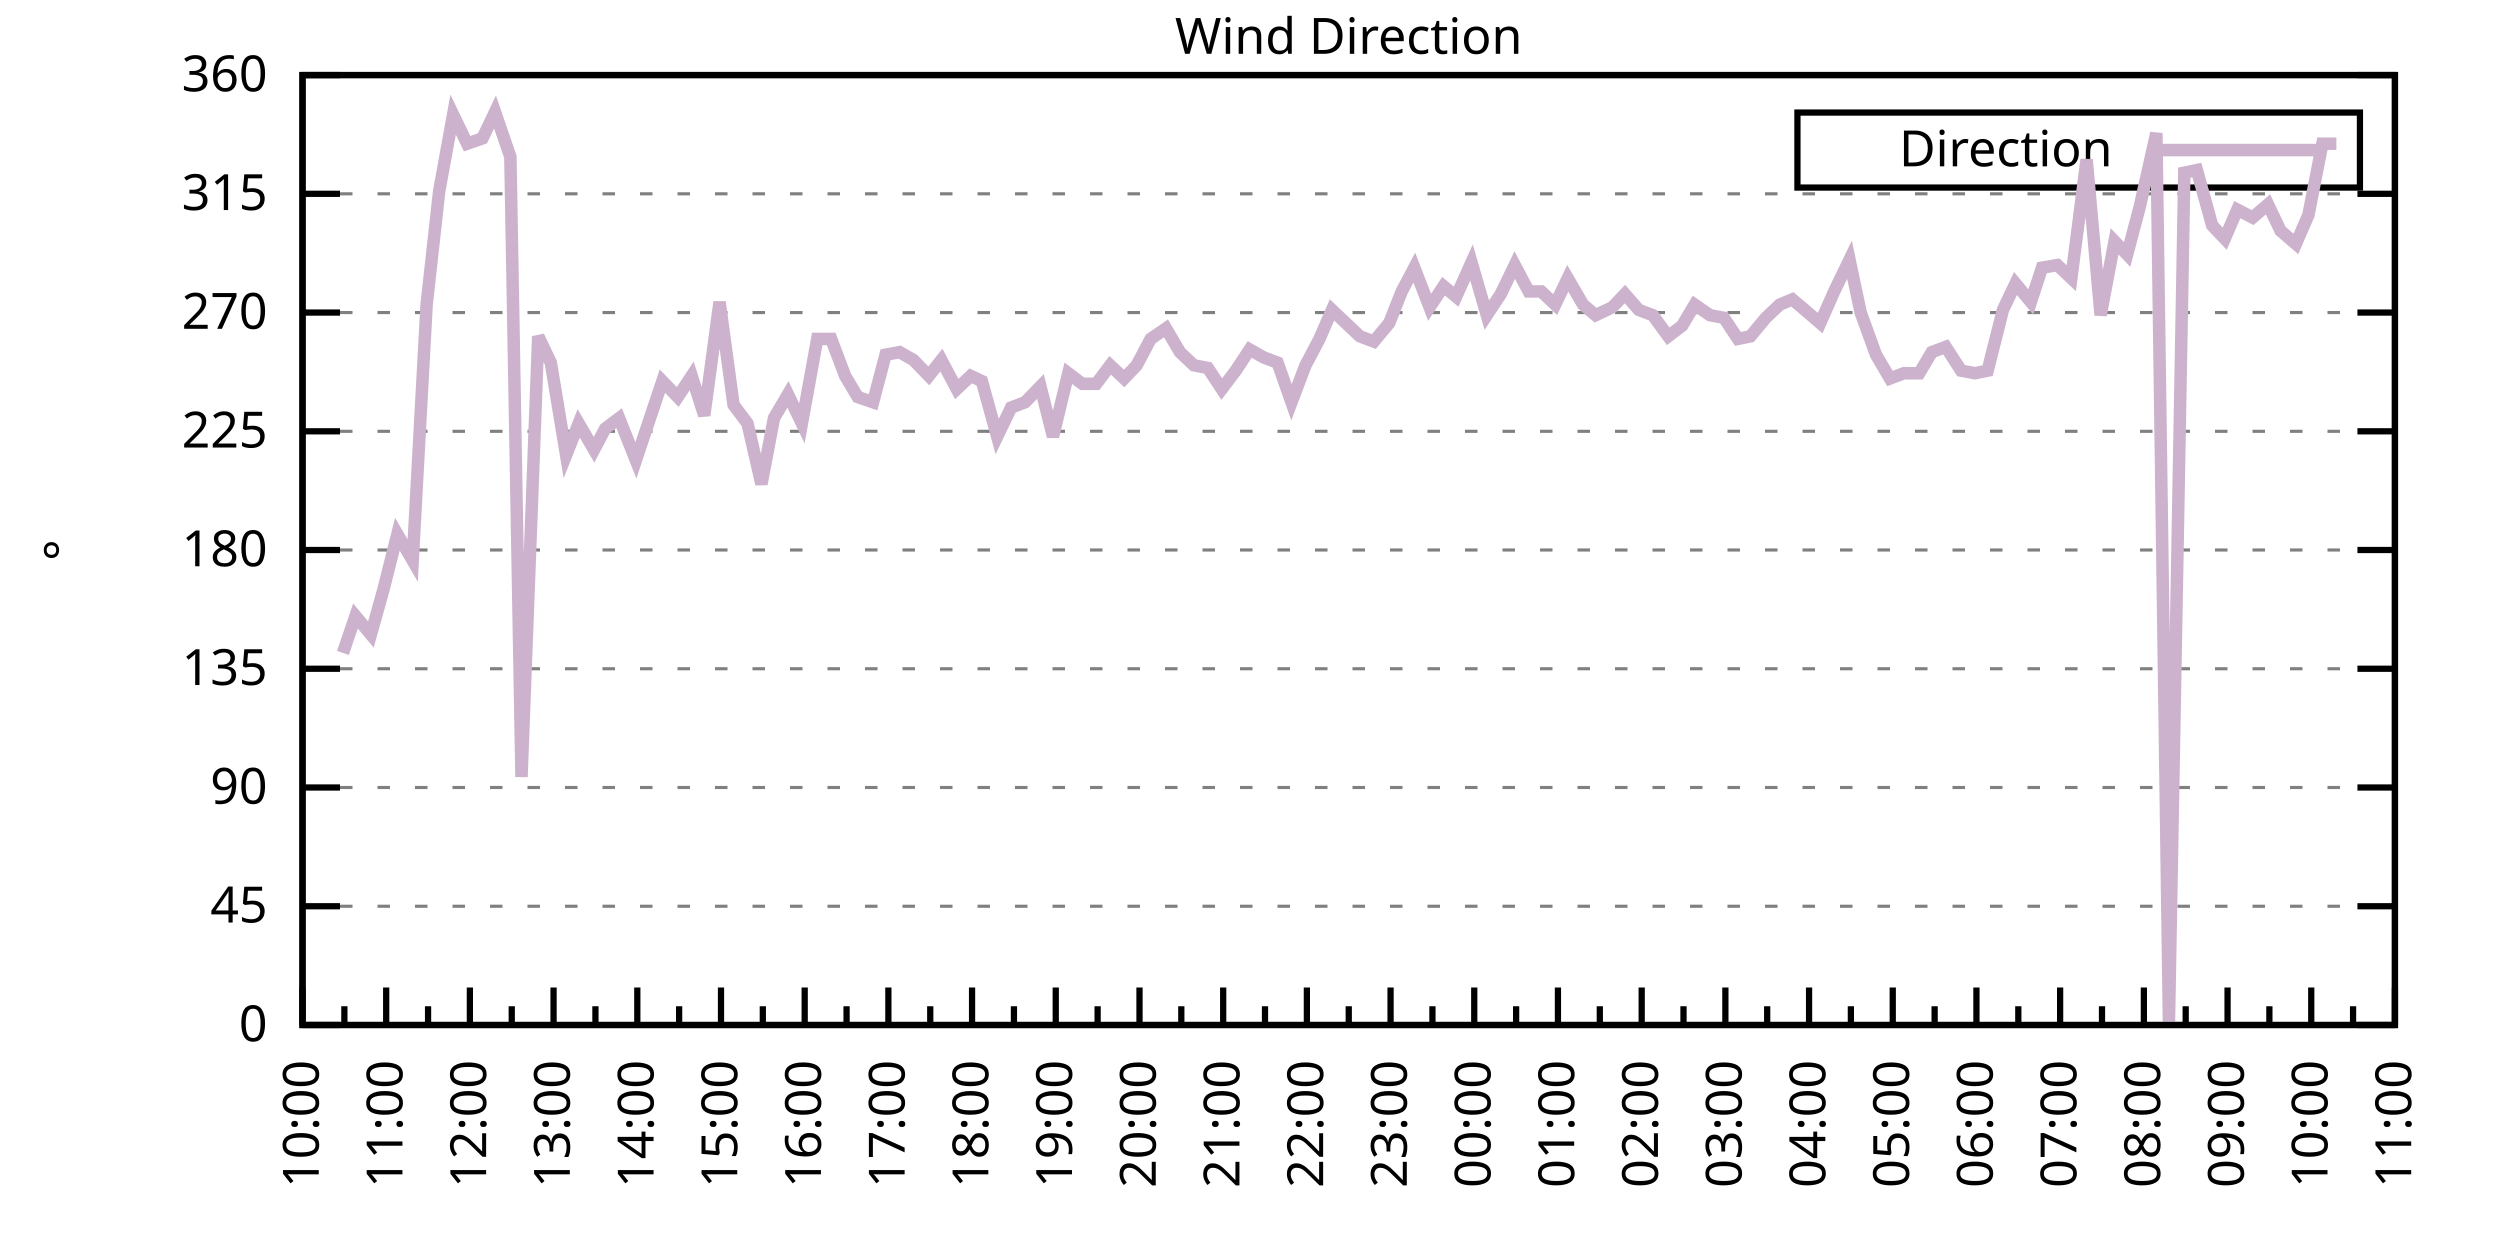
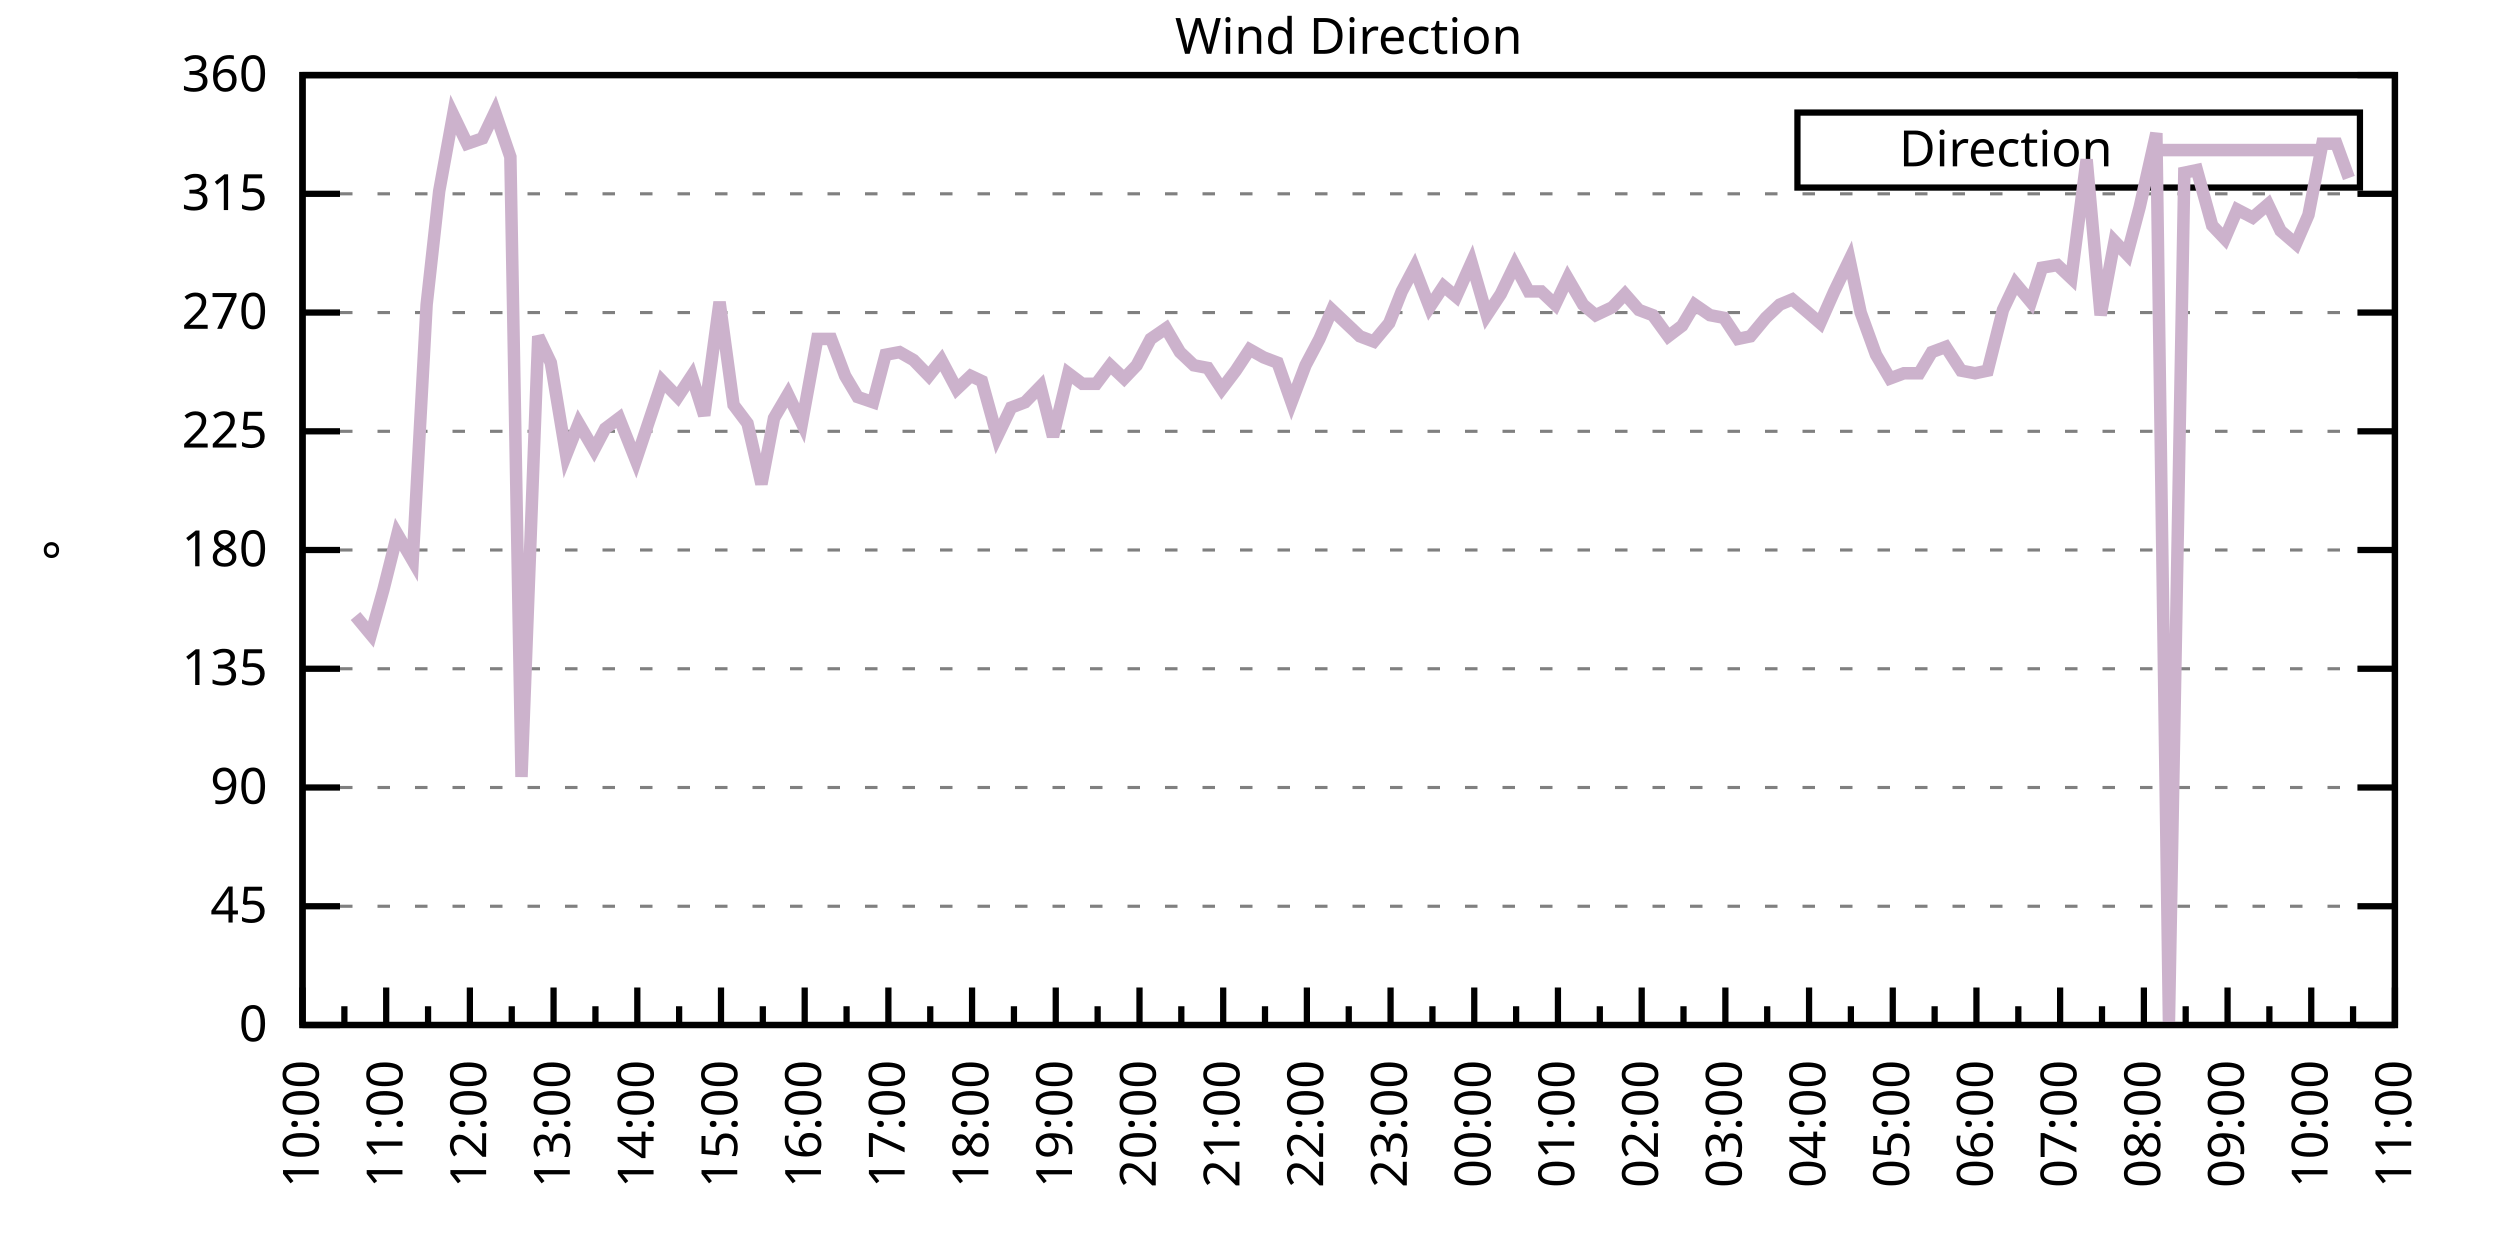
<svg xmlns="http://www.w3.org/2000/svg" xmlns:xlink="http://www.w3.org/1999/xlink" width="400" height="200" viewBox="0 0 400 200">
  <g id="gnuplot_canvas">
    <rect x="0" y="0" width="400" height="200" fill="none" />
    <defs>
      <circle id="gpDot" r="0.5" stroke-width="0.5" stroke="currentColor" />
      <path id="gpPt0" stroke-width="0.333" stroke="currentColor" d="M-1,0 h2 M0,-1 v2" />
      <path id="gpPt1" stroke-width="0.333" stroke="currentColor" d="M-1,-1 L1,1 M1,-1 L-1,1" />
      <path id="gpPt2" stroke-width="0.333" stroke="currentColor" d="M-1,0 L1,0 M0,-1 L0,1 M-1,-1 L1,1 M-1,1 L1,-1" />
      <rect id="gpPt3" stroke-width="0.333" stroke="currentColor" x="-1" y="-1" width="2" height="2" />
      <rect id="gpPt4" stroke-width="0.333" stroke="currentColor" fill="currentColor" x="-1" y="-1" width="2" height="2" />
      <circle id="gpPt5" stroke-width="0.333" stroke="currentColor" cx="0" cy="0" r="1" />
      <use xlink:href="#gpPt5" id="gpPt6" fill="currentColor" stroke="none" />
      <path id="gpPt7" stroke-width="0.333" stroke="currentColor" d="M0,-1.33 L-1.33,0.67 L1.33,0.67 z" />
      <use xlink:href="#gpPt7" id="gpPt8" fill="currentColor" stroke="none" />
      <use xlink:href="#gpPt7" id="gpPt9" stroke="currentColor" transform="rotate(180)" />
      <use xlink:href="#gpPt9" id="gpPt10" fill="currentColor" stroke="none" />
      <use xlink:href="#gpPt3" id="gpPt11" stroke="currentColor" transform="rotate(45)" />
      <use xlink:href="#gpPt11" id="gpPt12" fill="currentColor" stroke="none" />
      <path id="gpPt13" stroke-width="0.333" stroke="currentColor" d="M0,1.330 L1.265,0.411 L0.782,-1.067 L-0.782,-1.076 L-1.265,0.411 z" />
      <use xlink:href="#gpPt13" id="gpPt14" fill="currentColor" stroke="none" />
      <filter id="textbox" filterUnits="objectBoundingBox" x="0" y="0" height="1" width="1">
        <feFlood flood-color="white" flood-opacity="1" result="bgnd" />
        <feComposite in="SourceGraphic" in2="bgnd" operator="atop" />
      </filter>
      <filter id="greybox" filterUnits="objectBoundingBox" x="0" y="0" height="1" width="1">
        <feFlood flood-color="lightgrey" flood-opacity="1" result="grey" />
        <feComposite in="SourceGraphic" in2="grey" operator="atop" />
      </filter>
    </defs>
    <g fill="none" color="white" stroke="currentColor" stroke-width="1.00" stroke-linecap="butt" stroke-linejoin="miter">
</g>
    <g fill="none" color="black" stroke="currentColor" stroke-width="1.00" stroke-linecap="butt" stroke-linejoin="miter">
      <g stroke="none" shape-rendering="crispEdges">
        <polygon fill="rgb(255, 255, 255)" points="48.40,164.00 383.18,164.00 383.18,12.02 48.40,12.02 " />
      </g>
    </g>
    <g fill="none" color="black" stroke="currentColor" stroke-width="1.00" stroke-linecap="butt" stroke-linejoin="miter">
</g>
    <g fill="none" color="black" stroke="black" stroke-width="0.50" stroke-linecap="butt" stroke-linejoin="miter">
</g>
    <g fill="none" color="gray" stroke="currentColor" stroke-width="0.50" stroke-linecap="butt" stroke-linejoin="miter">
      <path stroke="gray" stroke-dasharray="2,4" class="gridline" d="M48.40,164.00 L383.19,164.00  " />
    </g>
    <g fill="none" color="gray" stroke="gray" stroke-width="1.00" stroke-linecap="butt" stroke-linejoin="miter">
</g>
    <g fill="none" color="black" stroke="currentColor" stroke-width="1.00" stroke-linecap="butt" stroke-linejoin="miter">
      <path stroke="black" d="M48.40,164.00 L54.40,164.00 M383.19,164.00 L377.19,164.00  " />
      <g transform="translate(42.80,166.60)" stroke="none" fill="black" font-family="Sans" font-size="8.00" text-anchor="end">
        <text>
          <tspan font-family="Sans"> 0</tspan>
        </text>
      </g>
    </g>
    <g fill="none" color="black" stroke="currentColor" stroke-width="1.00" stroke-linecap="butt" stroke-linejoin="miter">
</g>
    <g fill="none" color="black" stroke="black" stroke-width="0.50" stroke-linecap="butt" stroke-linejoin="miter">
</g>
    <g fill="none" color="gray" stroke="currentColor" stroke-width="0.50" stroke-linecap="butt" stroke-linejoin="miter">
      <path stroke="gray" stroke-dasharray="2,4" class="gridline" d="M48.40,145.00 L383.19,145.00  " />
    </g>
    <g fill="none" color="gray" stroke="gray" stroke-width="1.00" stroke-linecap="butt" stroke-linejoin="miter">
</g>
    <g fill="none" color="black" stroke="currentColor" stroke-width="1.00" stroke-linecap="butt" stroke-linejoin="miter">
      <path stroke="black" d="M48.40,145.00 L54.40,145.00 M383.19,145.00 L377.19,145.00  " />
      <g transform="translate(42.80,147.60)" stroke="none" fill="black" font-family="Sans" font-size="8.00" text-anchor="end">
        <text>
          <tspan font-family="Sans"> 45</tspan>
        </text>
      </g>
    </g>
    <g fill="none" color="black" stroke="currentColor" stroke-width="1.00" stroke-linecap="butt" stroke-linejoin="miter">
</g>
    <g fill="none" color="black" stroke="black" stroke-width="0.50" stroke-linecap="butt" stroke-linejoin="miter">
</g>
    <g fill="none" color="gray" stroke="currentColor" stroke-width="0.50" stroke-linecap="butt" stroke-linejoin="miter">
      <path stroke="gray" stroke-dasharray="2,4" class="gridline" d="M48.40,126.00 L383.19,126.00  " />
    </g>
    <g fill="none" color="gray" stroke="gray" stroke-width="1.00" stroke-linecap="butt" stroke-linejoin="miter">
</g>
    <g fill="none" color="black" stroke="currentColor" stroke-width="1.00" stroke-linecap="butt" stroke-linejoin="miter">
      <path stroke="black" d="M48.40,126.00 L54.40,126.00 M383.19,126.00 L377.19,126.00  " />
      <g transform="translate(42.80,128.60)" stroke="none" fill="black" font-family="Sans" font-size="8.00" text-anchor="end">
        <text>
          <tspan font-family="Sans"> 90</tspan>
        </text>
      </g>
    </g>
    <g fill="none" color="black" stroke="currentColor" stroke-width="1.00" stroke-linecap="butt" stroke-linejoin="miter">
</g>
    <g fill="none" color="black" stroke="black" stroke-width="0.50" stroke-linecap="butt" stroke-linejoin="miter">
</g>
    <g fill="none" color="gray" stroke="currentColor" stroke-width="0.50" stroke-linecap="butt" stroke-linejoin="miter">
      <path stroke="gray" stroke-dasharray="2,4" class="gridline" d="M48.40,107.00 L383.19,107.00  " />
    </g>
    <g fill="none" color="gray" stroke="gray" stroke-width="1.00" stroke-linecap="butt" stroke-linejoin="miter">
</g>
    <g fill="none" color="black" stroke="currentColor" stroke-width="1.00" stroke-linecap="butt" stroke-linejoin="miter">
      <path stroke="black" d="M48.40,107.00 L54.40,107.00 M383.19,107.00 L377.19,107.00  " />
      <g transform="translate(42.80,109.60)" stroke="none" fill="black" font-family="Sans" font-size="8.00" text-anchor="end">
        <text>
          <tspan font-family="Sans"> 135</tspan>
        </text>
      </g>
    </g>
    <g fill="none" color="black" stroke="currentColor" stroke-width="1.00" stroke-linecap="butt" stroke-linejoin="miter">
</g>
    <g fill="none" color="black" stroke="black" stroke-width="0.50" stroke-linecap="butt" stroke-linejoin="miter">
</g>
    <g fill="none" color="gray" stroke="currentColor" stroke-width="0.50" stroke-linecap="butt" stroke-linejoin="miter">
      <path stroke="gray" stroke-dasharray="2,4" class="gridline" d="M48.40,88.00 L383.19,88.00  " />
    </g>
    <g fill="none" color="gray" stroke="gray" stroke-width="1.00" stroke-linecap="butt" stroke-linejoin="miter">
</g>
    <g fill="none" color="black" stroke="currentColor" stroke-width="1.00" stroke-linecap="butt" stroke-linejoin="miter">
      <path stroke="black" d="M48.40,88.00 L54.40,88.00 M383.19,88.00 L377.19,88.00  " />
      <g transform="translate(42.80,90.60)" stroke="none" fill="black" font-family="Sans" font-size="8.00" text-anchor="end">
        <text>
          <tspan font-family="Sans"> 180</tspan>
        </text>
      </g>
    </g>
    <g fill="none" color="black" stroke="currentColor" stroke-width="1.00" stroke-linecap="butt" stroke-linejoin="miter">
</g>
    <g fill="none" color="black" stroke="black" stroke-width="0.50" stroke-linecap="butt" stroke-linejoin="miter">
</g>
    <g fill="none" color="gray" stroke="currentColor" stroke-width="0.50" stroke-linecap="butt" stroke-linejoin="miter">
      <path stroke="gray" stroke-dasharray="2,4" class="gridline" d="M48.40,69.01 L383.19,69.01  " />
    </g>
    <g fill="none" color="gray" stroke="gray" stroke-width="1.00" stroke-linecap="butt" stroke-linejoin="miter">
</g>
    <g fill="none" color="black" stroke="currentColor" stroke-width="1.00" stroke-linecap="butt" stroke-linejoin="miter">
      <path stroke="black" d="M48.40,69.01 L54.40,69.01 M383.19,69.01 L377.19,69.01  " />
      <g transform="translate(42.80,71.61)" stroke="none" fill="black" font-family="Sans" font-size="8.00" text-anchor="end">
        <text>
          <tspan font-family="Sans"> 225</tspan>
        </text>
      </g>
    </g>
    <g fill="none" color="black" stroke="currentColor" stroke-width="1.00" stroke-linecap="butt" stroke-linejoin="miter">
</g>
    <g fill="none" color="black" stroke="black" stroke-width="0.50" stroke-linecap="butt" stroke-linejoin="miter">
</g>
    <g fill="none" color="gray" stroke="currentColor" stroke-width="0.50" stroke-linecap="butt" stroke-linejoin="miter">
      <path stroke="gray" stroke-dasharray="2,4" class="gridline" d="M48.40,50.01 L383.19,50.01  " />
    </g>
    <g fill="none" color="gray" stroke="gray" stroke-width="1.00" stroke-linecap="butt" stroke-linejoin="miter">
</g>
    <g fill="none" color="black" stroke="currentColor" stroke-width="1.00" stroke-linecap="butt" stroke-linejoin="miter">
      <path stroke="black" d="M48.40,50.01 L54.40,50.01 M383.19,50.01 L377.19,50.01  " />
      <g transform="translate(42.80,52.61)" stroke="none" fill="black" font-family="Sans" font-size="8.00" text-anchor="end">
        <text>
          <tspan font-family="Sans"> 270</tspan>
        </text>
      </g>
    </g>
    <g fill="none" color="black" stroke="currentColor" stroke-width="1.00" stroke-linecap="butt" stroke-linejoin="miter">
</g>
    <g fill="none" color="black" stroke="black" stroke-width="0.50" stroke-linecap="butt" stroke-linejoin="miter">
</g>
    <g fill="none" color="gray" stroke="currentColor" stroke-width="0.50" stroke-linecap="butt" stroke-linejoin="miter">
      <path stroke="gray" stroke-dasharray="2,4" class="gridline" d="M48.40,31.01 L383.19,31.01  " />
    </g>
    <g fill="none" color="gray" stroke="gray" stroke-width="1.00" stroke-linecap="butt" stroke-linejoin="miter">
</g>
    <g fill="none" color="black" stroke="currentColor" stroke-width="1.00" stroke-linecap="butt" stroke-linejoin="miter">
      <path stroke="black" d="M48.40,31.01 L54.40,31.01 M383.19,31.01 L377.19,31.01  " />
      <g transform="translate(42.80,33.61)" stroke="none" fill="black" font-family="Sans" font-size="8.00" text-anchor="end">
        <text>
          <tspan font-family="Sans"> 315</tspan>
        </text>
      </g>
    </g>
    <g fill="none" color="black" stroke="currentColor" stroke-width="1.00" stroke-linecap="butt" stroke-linejoin="miter">
</g>
    <g fill="none" color="black" stroke="black" stroke-width="0.50" stroke-linecap="butt" stroke-linejoin="miter">
</g>
    <g fill="none" color="gray" stroke="currentColor" stroke-width="0.50" stroke-linecap="butt" stroke-linejoin="miter">
      <path stroke="gray" stroke-dasharray="2,4" class="gridline" d="M48.40,12.01 L383.19,12.01  " />
    </g>
    <g fill="none" color="gray" stroke="gray" stroke-width="1.00" stroke-linecap="butt" stroke-linejoin="miter">
</g>
    <g fill="none" color="black" stroke="currentColor" stroke-width="1.00" stroke-linecap="butt" stroke-linejoin="miter">
      <path stroke="black" d="M48.40,12.01 L54.40,12.01 M383.19,12.01 L377.19,12.01  " />
      <g transform="translate(42.80,14.61)" stroke="none" fill="black" font-family="Sans" font-size="8.00" text-anchor="end">
        <text>
          <tspan font-family="Sans"> 360</tspan>
        </text>
      </g>
    </g>
    <g fill="none" color="black" stroke="currentColor" stroke-width="1.00" stroke-linecap="butt" stroke-linejoin="miter">
      <path stroke="black" d="M48.40,164.00 L48.40,158.00  " />
      <g transform="translate(51.00,169.60) rotate(270)" stroke="none" fill="black" font-family="Sans" font-size="8.00" text-anchor="end">
        <text>
          <tspan font-family="Sans">10:00</tspan>
        </text>
      </g>
    </g>
    <g fill="none" color="black" stroke="currentColor" stroke-width="1.00" stroke-linecap="butt" stroke-linejoin="miter">
      <path stroke="black" d="M55.10,164.00 L55.10,161.00 M61.79,164.00 L61.79,158.00  " />
      <g transform="translate(64.39,169.60) rotate(270)" stroke="none" fill="black" font-family="Sans" font-size="8.00" text-anchor="end">
        <text>
          <tspan font-family="Sans">11:00</tspan>
        </text>
      </g>
    </g>
    <g fill="none" color="black" stroke="currentColor" stroke-width="1.00" stroke-linecap="butt" stroke-linejoin="miter">
      <path stroke="black" d="M68.49,164.00 L68.49,161.00 M75.18,164.00 L75.18,158.00  " />
      <g transform="translate(77.78,169.60) rotate(270)" stroke="none" fill="black" font-family="Sans" font-size="8.00" text-anchor="end">
        <text>
          <tspan font-family="Sans">12:00</tspan>
        </text>
      </g>
    </g>
    <g fill="none" color="black" stroke="currentColor" stroke-width="1.00" stroke-linecap="butt" stroke-linejoin="miter">
      <path stroke="black" d="M81.88,164.00 L81.88,161.00 M88.57,164.00 L88.57,158.00  " />
      <g transform="translate(91.17,169.60) rotate(270)" stroke="none" fill="black" font-family="Sans" font-size="8.00" text-anchor="end">
        <text>
          <tspan font-family="Sans">13:00</tspan>
        </text>
      </g>
    </g>
    <g fill="none" color="black" stroke="currentColor" stroke-width="1.00" stroke-linecap="butt" stroke-linejoin="miter">
      <path stroke="black" d="M95.27,164.00 L95.27,161.00 M101.97,164.00 L101.97,158.00  " />
      <g transform="translate(104.57,169.60) rotate(270)" stroke="none" fill="black" font-family="Sans" font-size="8.00" text-anchor="end">
        <text>
          <tspan font-family="Sans">14:00</tspan>
        </text>
      </g>
    </g>
    <g fill="none" color="black" stroke="currentColor" stroke-width="1.00" stroke-linecap="butt" stroke-linejoin="miter">
      <path stroke="black" d="M108.66,164.00 L108.66,161.00 M115.36,164.00 L115.36,158.00  " />
      <g transform="translate(117.96,169.60) rotate(270)" stroke="none" fill="black" font-family="Sans" font-size="8.00" text-anchor="end">
        <text>
          <tspan font-family="Sans">15:00</tspan>
        </text>
      </g>
    </g>
    <g fill="none" color="black" stroke="currentColor" stroke-width="1.00" stroke-linecap="butt" stroke-linejoin="miter">
      <path stroke="black" d="M122.05,164.00 L122.05,161.00 M128.75,164.00 L128.75,158.00  " />
      <g transform="translate(131.35,169.60) rotate(270)" stroke="none" fill="black" font-family="Sans" font-size="8.00" text-anchor="end">
        <text>
          <tspan font-family="Sans">16:00</tspan>
        </text>
      </g>
    </g>
    <g fill="none" color="black" stroke="currentColor" stroke-width="1.00" stroke-linecap="butt" stroke-linejoin="miter">
      <path stroke="black" d="M135.45,164.00 L135.45,161.00 M142.14,164.00 L142.14,158.00  " />
      <g transform="translate(144.74,169.60) rotate(270)" stroke="none" fill="black" font-family="Sans" font-size="8.00" text-anchor="end">
        <text>
          <tspan font-family="Sans">17:00</tspan>
        </text>
      </g>
    </g>
    <g fill="none" color="black" stroke="currentColor" stroke-width="1.00" stroke-linecap="butt" stroke-linejoin="miter">
      <path stroke="black" d="M148.84,164.00 L148.84,161.00 M155.53,164.00 L155.53,158.00  " />
      <g transform="translate(158.13,169.60) rotate(270)" stroke="none" fill="black" font-family="Sans" font-size="8.00" text-anchor="end">
        <text>
          <tspan font-family="Sans">18:00</tspan>
        </text>
      </g>
    </g>
    <g fill="none" color="black" stroke="currentColor" stroke-width="1.00" stroke-linecap="butt" stroke-linejoin="miter">
      <path stroke="black" d="M162.23,164.00 L162.23,161.00 M168.92,164.00 L168.92,158.00  " />
      <g transform="translate(171.52,169.60) rotate(270)" stroke="none" fill="black" font-family="Sans" font-size="8.00" text-anchor="end">
        <text>
          <tspan font-family="Sans">19:00</tspan>
        </text>
      </g>
    </g>
    <g fill="none" color="black" stroke="currentColor" stroke-width="1.00" stroke-linecap="butt" stroke-linejoin="miter">
      <path stroke="black" d="M175.62,164.00 L175.62,161.00 M182.32,164.00 L182.32,158.00  " />
      <g transform="translate(184.92,169.60) rotate(270)" stroke="none" fill="black" font-family="Sans" font-size="8.00" text-anchor="end">
        <text>
          <tspan font-family="Sans">20:00</tspan>
        </text>
      </g>
    </g>
    <g fill="none" color="black" stroke="currentColor" stroke-width="1.00" stroke-linecap="butt" stroke-linejoin="miter">
      <path stroke="black" d="M189.01,164.00 L189.01,161.00 M195.71,164.00 L195.71,158.00  " />
      <g transform="translate(198.31,169.60) rotate(270)" stroke="none" fill="black" font-family="Sans" font-size="8.00" text-anchor="end">
        <text>
          <tspan font-family="Sans">21:00</tspan>
        </text>
      </g>
    </g>
    <g fill="none" color="black" stroke="currentColor" stroke-width="1.00" stroke-linecap="butt" stroke-linejoin="miter">
      <path stroke="black" d="M202.40,164.00 L202.40,161.00 M209.10,164.00 L209.10,158.00  " />
      <g transform="translate(211.70,169.60) rotate(270)" stroke="none" fill="black" font-family="Sans" font-size="8.00" text-anchor="end">
        <text>
          <tspan font-family="Sans">22:00</tspan>
        </text>
      </g>
    </g>
    <g fill="none" color="black" stroke="currentColor" stroke-width="1.00" stroke-linecap="butt" stroke-linejoin="miter">
      <path stroke="black" d="M215.80,164.00 L215.80,161.00 M222.49,164.00 L222.49,158.00  " />
      <g transform="translate(225.09,169.60) rotate(270)" stroke="none" fill="black" font-family="Sans" font-size="8.00" text-anchor="end">
        <text>
          <tspan font-family="Sans">23:00</tspan>
        </text>
      </g>
    </g>
    <g fill="none" color="black" stroke="currentColor" stroke-width="1.00" stroke-linecap="butt" stroke-linejoin="miter">
      <path stroke="black" d="M229.19,164.00 L229.19,161.00 M235.88,164.00 L235.88,158.00  " />
      <g transform="translate(238.48,169.60) rotate(270)" stroke="none" fill="black" font-family="Sans" font-size="8.00" text-anchor="end">
        <text>
          <tspan font-family="Sans">00:00</tspan>
        </text>
      </g>
    </g>
    <g fill="none" color="black" stroke="currentColor" stroke-width="1.00" stroke-linecap="butt" stroke-linejoin="miter">
      <path stroke="black" d="M242.58,164.00 L242.58,161.00 M249.27,164.00 L249.27,158.00  " />
      <g transform="translate(251.87,169.60) rotate(270)" stroke="none" fill="black" font-family="Sans" font-size="8.00" text-anchor="end">
        <text>
          <tspan font-family="Sans">01:00</tspan>
        </text>
      </g>
    </g>
    <g fill="none" color="black" stroke="currentColor" stroke-width="1.00" stroke-linecap="butt" stroke-linejoin="miter">
      <path stroke="black" d="M255.97,164.00 L255.97,161.00 M262.67,164.00 L262.67,158.00  " />
      <g transform="translate(265.27,169.60) rotate(270)" stroke="none" fill="black" font-family="Sans" font-size="8.00" text-anchor="end">
        <text>
          <tspan font-family="Sans">02:00</tspan>
        </text>
      </g>
    </g>
    <g fill="none" color="black" stroke="currentColor" stroke-width="1.00" stroke-linecap="butt" stroke-linejoin="miter">
      <path stroke="black" d="M269.36,164.00 L269.36,161.00 M276.06,164.00 L276.06,158.00  " />
      <g transform="translate(278.66,169.60) rotate(270)" stroke="none" fill="black" font-family="Sans" font-size="8.00" text-anchor="end">
        <text>
          <tspan font-family="Sans">03:00</tspan>
        </text>
      </g>
    </g>
    <g fill="none" color="black" stroke="currentColor" stroke-width="1.00" stroke-linecap="butt" stroke-linejoin="miter">
      <path stroke="black" d="M282.75,164.00 L282.75,161.00 M289.45,164.00 L289.45,158.00  " />
      <g transform="translate(292.05,169.60) rotate(270)" stroke="none" fill="black" font-family="Sans" font-size="8.00" text-anchor="end">
        <text>
          <tspan font-family="Sans">04:00</tspan>
        </text>
      </g>
    </g>
    <g fill="none" color="black" stroke="currentColor" stroke-width="1.00" stroke-linecap="butt" stroke-linejoin="miter">
      <path stroke="black" d="M296.14,164.00 L296.14,161.00 M302.84,164.00 L302.84,158.00  " />
      <g transform="translate(305.44,169.60) rotate(270)" stroke="none" fill="black" font-family="Sans" font-size="8.00" text-anchor="end">
        <text>
          <tspan font-family="Sans">05:00</tspan>
        </text>
      </g>
    </g>
    <g fill="none" color="black" stroke="currentColor" stroke-width="1.00" stroke-linecap="butt" stroke-linejoin="miter">
      <path stroke="black" d="M309.54,164.00 L309.54,161.00 M316.23,164.00 L316.23,158.00  " />
      <g transform="translate(318.83,169.60) rotate(270)" stroke="none" fill="black" font-family="Sans" font-size="8.00" text-anchor="end">
        <text>
          <tspan font-family="Sans">06:00</tspan>
        </text>
      </g>
    </g>
    <g fill="none" color="black" stroke="currentColor" stroke-width="1.00" stroke-linecap="butt" stroke-linejoin="miter">
      <path stroke="black" d="M322.93,164.00 L322.93,161.00 M329.62,164.00 L329.62,158.00  " />
      <g transform="translate(332.22,169.60) rotate(270)" stroke="none" fill="black" font-family="Sans" font-size="8.00" text-anchor="end">
        <text>
          <tspan font-family="Sans">07:00</tspan>
        </text>
      </g>
    </g>
    <g fill="none" color="black" stroke="currentColor" stroke-width="1.00" stroke-linecap="butt" stroke-linejoin="miter">
      <path stroke="black" d="M336.32,164.00 L336.32,161.00 M343.02,164.00 L343.02,158.00  " />
      <g transform="translate(345.62,169.60) rotate(270)" stroke="none" fill="black" font-family="Sans" font-size="8.00" text-anchor="end">
        <text>
          <tspan font-family="Sans">08:00</tspan>
        </text>
      </g>
    </g>
    <g fill="none" color="black" stroke="currentColor" stroke-width="1.00" stroke-linecap="butt" stroke-linejoin="miter">
      <path stroke="black" d="M349.71,164.00 L349.71,161.00 M356.41,164.00 L356.41,158.00  " />
      <g transform="translate(359.01,169.60) rotate(270)" stroke="none" fill="black" font-family="Sans" font-size="8.00" text-anchor="end">
        <text>
          <tspan font-family="Sans">09:00</tspan>
        </text>
      </g>
    </g>
    <g fill="none" color="black" stroke="currentColor" stroke-width="1.00" stroke-linecap="butt" stroke-linejoin="miter">
      <path stroke="black" d="M363.10,164.00 L363.10,161.00 M369.80,164.00 L369.80,158.00  " />
      <g transform="translate(372.40,169.60) rotate(270)" stroke="none" fill="black" font-family="Sans" font-size="8.00" text-anchor="end">
        <text>
          <tspan font-family="Sans">10:00</tspan>
        </text>
      </g>
    </g>
    <g fill="none" color="black" stroke="currentColor" stroke-width="1.00" stroke-linecap="butt" stroke-linejoin="miter">
      <path stroke="black" d="M376.49,164.00 L376.49,161.00 M383.19,164.00 L383.19,158.00  " />
      <g transform="translate(385.79,169.60) rotate(270)" stroke="none" fill="black" font-family="Sans" font-size="8.00" text-anchor="end">
        <text>
          <tspan font-family="Sans">11:00</tspan>
        </text>
      </g>
    </g>
    <g fill="none" color="black" stroke="currentColor" stroke-width="1.00" stroke-linecap="butt" stroke-linejoin="miter">
</g>
    <g fill="none" color="black" stroke="currentColor" stroke-width="1.00" stroke-linecap="butt" stroke-linejoin="miter">
      <path stroke="black" d="M48.40,12.01 L48.40,164.00 L383.19,164.00 L383.19,12.01 L48.40,12.01 Z  " />
    </g>
    <g fill="none" color="black" stroke="currentColor" stroke-width="1.00" stroke-linecap="butt" stroke-linejoin="miter">
      <g transform="translate(12.80,88.01) rotate(270)" stroke="none" fill="black" font-family="Sans" font-size="8.00" text-anchor="middle">
        <text>
          <tspan font-family="Sans">°</tspan>
        </text>
      </g>
    </g>
    <g fill="none" color="black" stroke="currentColor" stroke-width="1.00" stroke-linecap="butt" stroke-linejoin="miter">
</g>
    <g fill="none" color="black" stroke="currentColor" stroke-width="1.00" stroke-linecap="butt" stroke-linejoin="miter">
      <path stroke="black" d="M287.59,30.01 L287.59,18.01 L377.59,18.01 L377.59,30.01 L287.59,30.01 Z  " />
    </g>
    <g id="Wind_direction_plot_1">
      <g fill="none" color="white" stroke="black" stroke-width="2.00" stroke-linecap="butt" stroke-linejoin="miter">
</g>
      <g fill="none" color="black" stroke="currentColor" stroke-width="2.00" stroke-linecap="butt" stroke-linejoin="miter">
        <g transform="translate(337.99,26.61)" stroke="none" fill="black" font-family="Sans" font-size="8.00" text-anchor="end">
          <text>
            <tspan font-family="Sans">Direction</tspan>
          </text>
        </g>
      </g>
      <g fill="none" color="black" stroke="currentColor" stroke-width="2.00" stroke-linecap="butt" stroke-linejoin="miter">
-         <path stroke="rgb(204, 178, 204)" d="M343.59,24.01 L371.99,24.01 M54.87,104.47 L56.88,98.56 L59.34,101.52 L61.35,94.34 L63.58,85.47 L66.03,89.69   L68.26,48.74 L70.27,30.59 L72.50,18.34 L74.74,22.99 L77.19,22.14 L79.20,17.92 L81.66,25.10 L83.44,124.31   L86.12,53.81 L88.13,58.03 L90.58,72.81 L92.59,67.74 L95.05,71.96 L96.83,68.58 L99.06,66.90 L101.74,73.65   L105.98,60.98 L108.44,63.52 L110.67,60.14 L112.68,66.47 L115.13,48.32 L117.37,64.78 L119.60,67.74 L121.83,77.45   L123.84,66.90 L126.07,63.10 L128.30,67.74 L130.76,54.23 L132.99,54.23 L135.22,60.14 L137.23,63.52 L139.69,64.36   L141.69,56.76 L143.93,56.34 L146.16,57.61 L148.61,60.14 L150.62,57.61 L153.08,62.25 L155.31,60.14 L157.10,60.98   L159.55,69.85 L161.78,65.21 L164.01,64.36 L166.47,61.83 L168.48,69.85 L170.93,59.72 L173.17,61.41 L175.40,61.41   L177.63,58.45 L179.86,60.56 L181.87,58.45 L184.10,54.23 L186.56,52.54 L188.79,56.34 L191.02,58.45 L193.25,58.87   L195.48,62.25 L197.72,59.30 L199.95,55.92 L202.18,57.18 L204.41,58.03 L206.64,64.36 L208.88,58.45 L211.11,54.23   L213.12,49.59 L215.35,51.70 L217.58,53.81 L219.81,54.65 L222.27,51.70 L224.28,46.63 L226.29,42.83 L228.74,49.16   L230.97,45.79 L232.98,47.47 L235.44,41.99 L237.89,50.43 L240.12,47.05 L242.36,42.41 L244.59,46.63 L246.60,46.63   L248.83,48.74 L250.84,44.52 L253.29,48.74 L255.30,50.43 L257.98,49.16 L259.99,47.05 L262.22,49.59 L264.45,50.43   L266.91,53.81 L269.14,52.12 L271.15,48.74 L273.60,50.43 L275.83,50.85 L278.07,54.23 L280.07,53.81 L282.53,50.85   L284.76,48.74 L286.77,47.90 L288.78,49.59 L291.23,51.70 L293.47,46.63 L295.92,41.56 L297.71,50.01 L300.16,56.76   L302.39,60.56 L304.63,59.72 L307.08,59.72 L309.09,56.34 L311.32,55.50 L313.78,59.30 L316.01,59.72 L318.02,59.30   L320.47,49.59 L322.48,45.36 L324.94,48.32 L326.72,42.83 L329.18,42.41 L331.41,44.52 L333.86,25.52 L336.10,50.43   L338.33,38.61 L340.34,40.72 L342.35,33.12 L345.02,21.30 L347.03,163.58 L349.49,27.63 L351.50,27.21 L353.95,36.08   L355.96,38.19 L357.97,33.54 L360.42,34.81 L362.88,32.70 L364.89,36.92 L367.34,39.03 L369.35,34.39 L371.58,22.99   L373.82,22.99  " />
+         <path stroke="rgb(204, 178, 204)" d="M343.59,24.01 L371.99,24.01 M56.88,98.56 L59.34,101.52 L61.35,94.34 L63.58,85.47 L66.03,89.69 L68.26,48.74   L70.27,30.59 L72.50,18.34 L74.74,22.99 L77.19,22.14 L79.20,17.92 L81.66,25.10 L83.44,124.31 L86.12,53.81   L88.13,58.03 L90.58,72.81 L92.59,67.74 L95.05,71.96 L96.83,68.58 L99.06,66.90 L101.74,73.65 L105.98,60.98   L108.44,63.52 L110.67,60.14 L112.68,66.47 L115.13,48.32 L117.37,64.78 L119.60,67.74 L121.83,77.45 L123.84,66.90   L126.07,63.10 L128.30,67.74 L130.76,54.23 L132.99,54.23 L135.22,60.14 L137.23,63.52 L139.69,64.36 L141.69,56.76   L143.93,56.34 L146.16,57.61 L148.61,60.14 L150.62,57.61 L153.08,62.25 L155.31,60.14 L157.10,60.98 L159.55,69.85   L161.78,65.21 L164.01,64.36 L166.47,61.83 L168.48,69.85 L170.93,59.72 L173.17,61.41 L175.40,61.41 L177.63,58.45   L179.86,60.56 L181.87,58.45 L184.10,54.23 L186.56,52.54 L188.79,56.34 L191.02,58.45 L193.25,58.87 L195.48,62.25   L197.72,59.30 L199.95,55.92 L202.18,57.18 L204.41,58.03 L206.64,64.36 L208.88,58.45 L211.11,54.23 L213.12,49.59   L215.35,51.70 L217.58,53.81 L219.81,54.65 L222.27,51.70 L224.28,46.63 L226.29,42.83 L228.74,49.16 L230.97,45.79   L232.98,47.47 L235.44,41.99 L237.89,50.43 L240.12,47.05 L242.36,42.41 L244.59,46.63 L246.60,46.63 L248.83,48.74   L250.84,44.52 L253.29,48.74 L255.30,50.43 L257.98,49.16 L259.99,47.05 L262.22,49.59 L264.45,50.43 L266.91,53.81   L269.14,52.12 L271.15,48.74 L273.60,50.43 L275.83,50.85 L278.07,54.23 L280.07,53.81 L282.53,50.85 L284.76,48.74   L286.77,47.90 L288.78,49.59 L291.23,51.70 L293.47,46.63 L295.92,41.56 L297.71,50.01 L300.16,56.76 L302.39,60.56   L304.63,59.72 L307.08,59.72 L309.09,56.34 L311.32,55.50 L313.78,59.30 L316.01,59.72 L318.02,59.30 L320.47,49.59   L322.48,45.36 L324.94,48.32 L326.72,42.83 L329.18,42.41 L331.41,44.52 L333.86,25.52 L336.10,50.43 L338.33,38.61   L340.34,40.72 L342.35,33.12 L345.02,21.30 L347.03,163.58 L349.49,27.63 L351.50,27.21 L353.95,36.08 L355.96,38.19   L357.97,33.54 L360.42,34.81 L362.88,32.70 L364.89,36.92 L367.34,39.03 L369.35,34.39 L371.58,22.99 L373.82,22.99   L375.82,28.48  " />
      </g>
    </g>
    <g fill="none" color="black" stroke="currentColor" stroke-width="2.00" stroke-linecap="butt" stroke-linejoin="miter">
</g>
    <g fill="none" color="black" stroke="black" stroke-width="1.00" stroke-linecap="butt" stroke-linejoin="miter">
</g>
    <g fill="none" color="black" stroke="currentColor" stroke-width="1.00" stroke-linecap="butt" stroke-linejoin="miter">
      <path stroke="black" d="M48.40,12.01 L48.40,164.00 L383.19,164.00 L383.19,12.01 L48.40,12.01 Z  " />
    </g>
    <g fill="none" color="black" stroke="currentColor" stroke-width="1.00" stroke-linecap="butt" stroke-linejoin="miter">
      <g transform="translate(215.79,8.61)" stroke="none" fill="black" font-family="Sans" font-size="8.00" text-anchor="middle">
        <text>
          <tspan font-family="Sans">Wind Direction</tspan>
        </text>
      </g>
    </g>
    <g fill="none" color="black" stroke="currentColor" stroke-width="1.00" stroke-linecap="butt" stroke-linejoin="miter">
</g>
  </g>
</svg>
